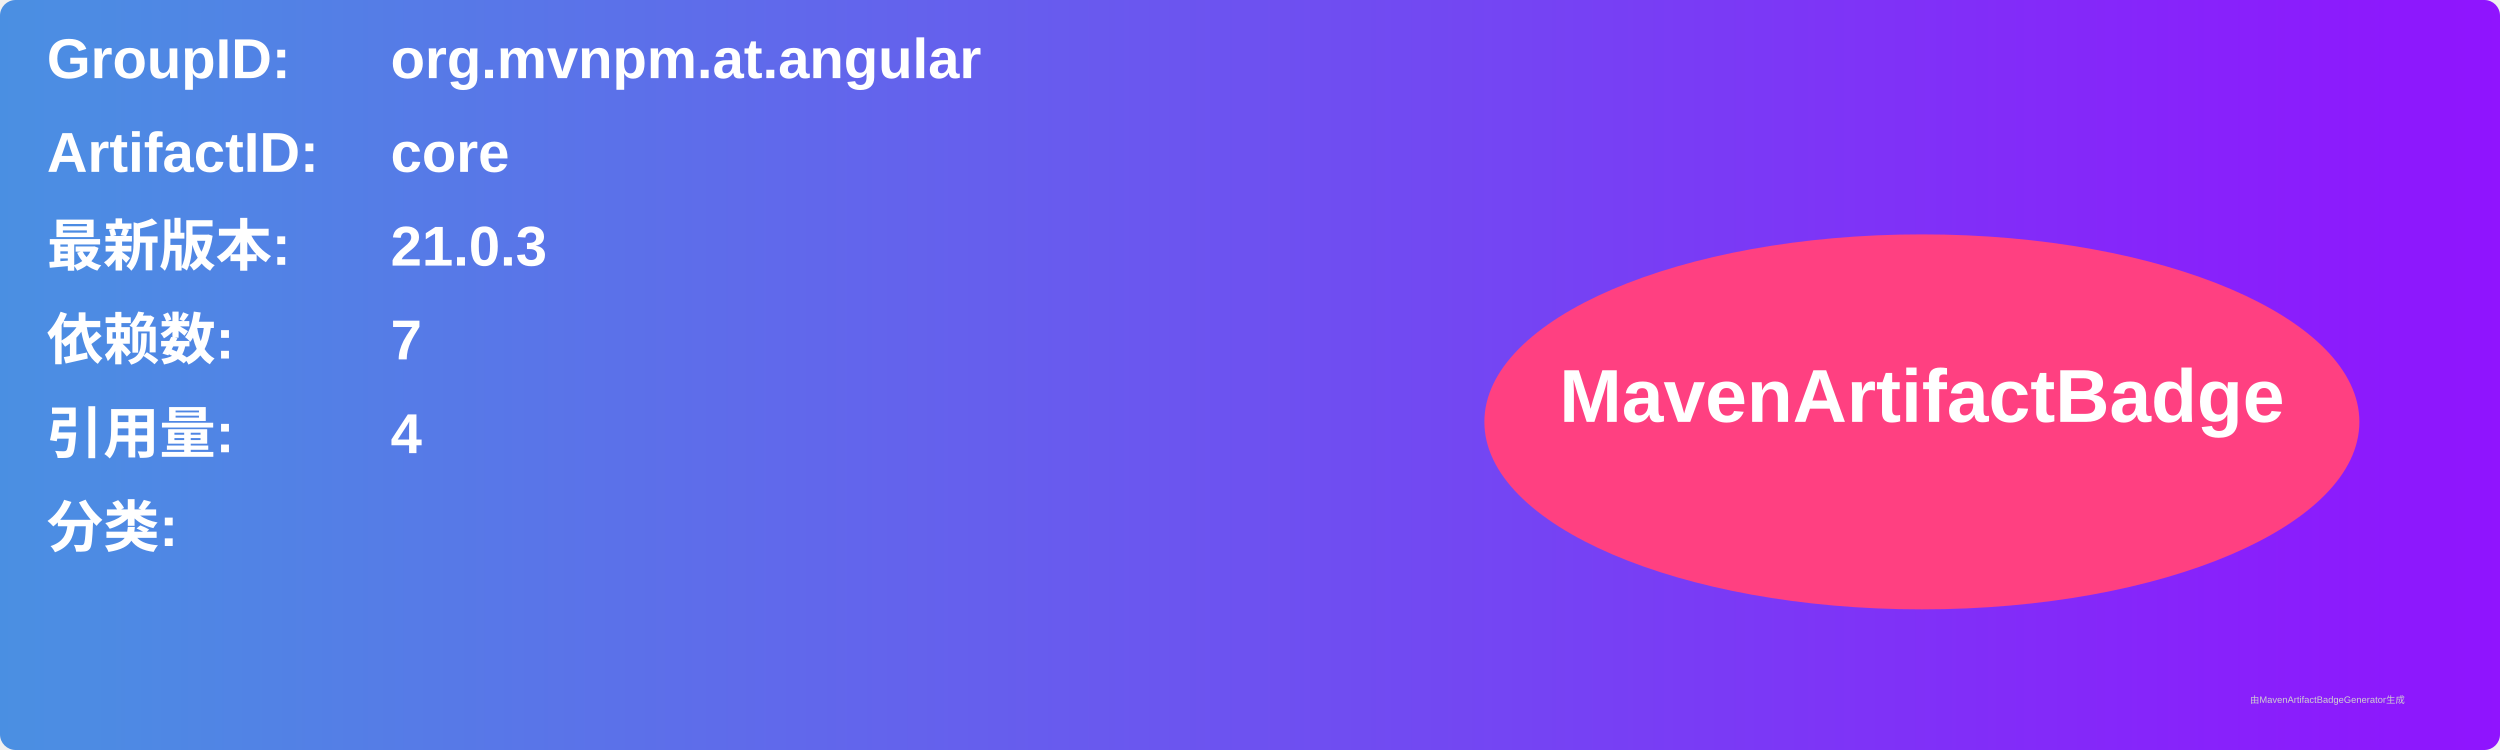
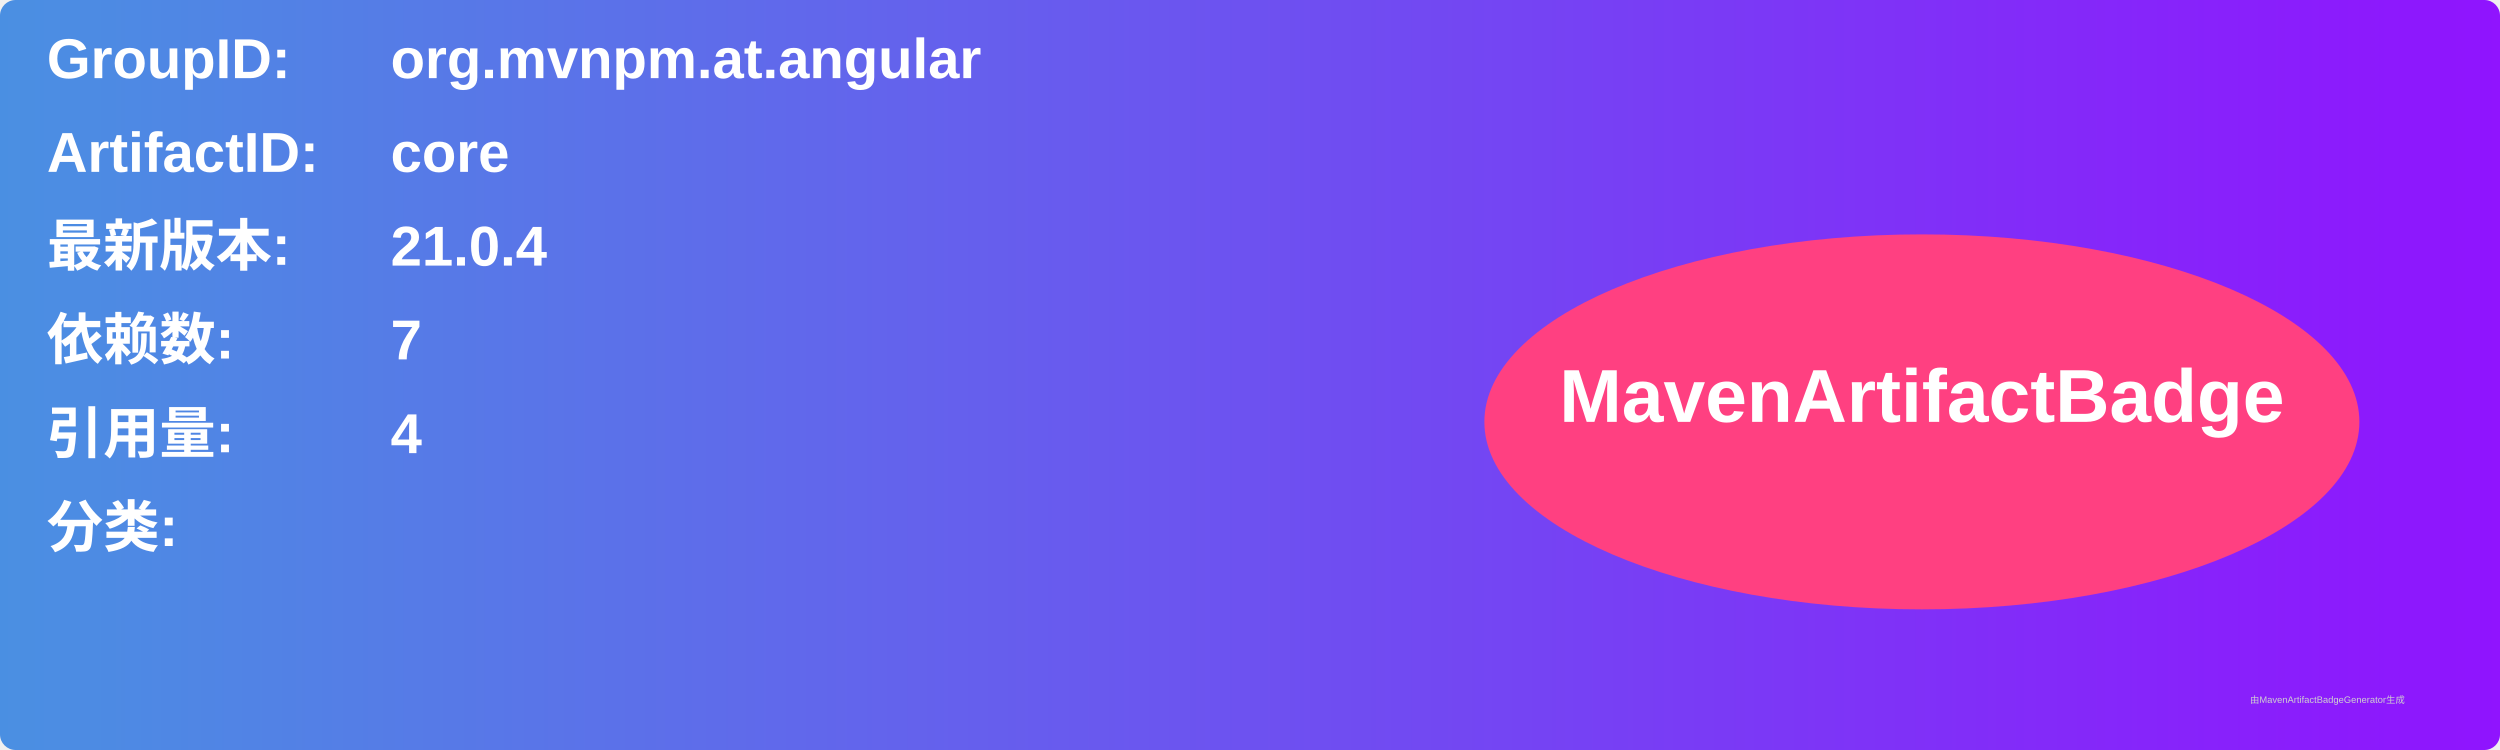
<svg xmlns="http://www.w3.org/2000/svg" width="800" height="240" viewBox="0 0 800 240">
  <linearGradient id="grad" x1="0%" y1="0%" x2="100%" y2="0%">
    <stop offset="0%" stop-color="#4a90e2" />
    <stop offset="100%" stop-color="#9013fe" />
  </linearGradient>
  <rect width="100%" height="100%" rx="5" ry="5" fill="url(#grad)" />
  <g transform="translate(15, 15)">
    <text x="0" y="10" font-family="Arial" font-size="18" fill="white" font-weight="bold" width="260">GroupID:</text>
    <text x="110" y="10" font-family="Arial" font-size="18" fill="white" font-weight="bold" width="460">org.mvnpm.at.angular</text>
    <text x="0" y="40" font-family="Arial" font-size="18" fill="white" font-weight="bold" width="260">ArtifactID:</text>
    <text x="110" y="40" font-family="Arial" font-size="18" fill="white" font-weight="bold" width="460">core</text>
    <text x="0" y="70" font-family="Arial" font-size="18" fill="white" font-weight="bold">最新版本:</text>
    <text x="110" y="70" font-family="Arial" font-size="18" fill="white" font-weight="bold">
-       <tspan font-weight="bold">21.0.3</tspan>
+       <tspan font-weight="bold">21.0.4</tspan>
    </text>
    <text x="0" y="100" font-family="Arial" font-size="18" fill="white" font-weight="bold">依赖数: </text>
    <text x="110" y="100" font-family="Arial" font-size="18" fill="white">
      <tspan font-weight="bold">7</tspan>
    </text>
    <text x="0" y="130" font-family="Arial" font-size="18" fill="white" font-weight="bold">引用量: </text>
    <text x="110" y="130" font-family="Arial" font-size="18" fill="white">
      <tspan font-weight="bold">4</tspan>
    </text>
    <text x="0" y="160" font-family="Arial" font-size="18" fill="white" font-weight="bold">分类:</text>
    <text x="10" y="190" font-family="Arial" font-size="10" fill="white">
      <tspan font-weight="bold" />
    </text>
    <ellipse cx="600" cy="120" rx="140" ry="60" fill="#ff4081" />
    <text x="600" y="120" text-anchor="middle" font-family="Arial" font-size="24" fill="white" font-weight="bold">MavenArtifactBadge</text>
  </g>
  <text x="720" y="225" font-family="Arial" font-size="3" fill="#d0d0d0">由MavenArtifactBadgeGenerator生成</text>
</svg>
